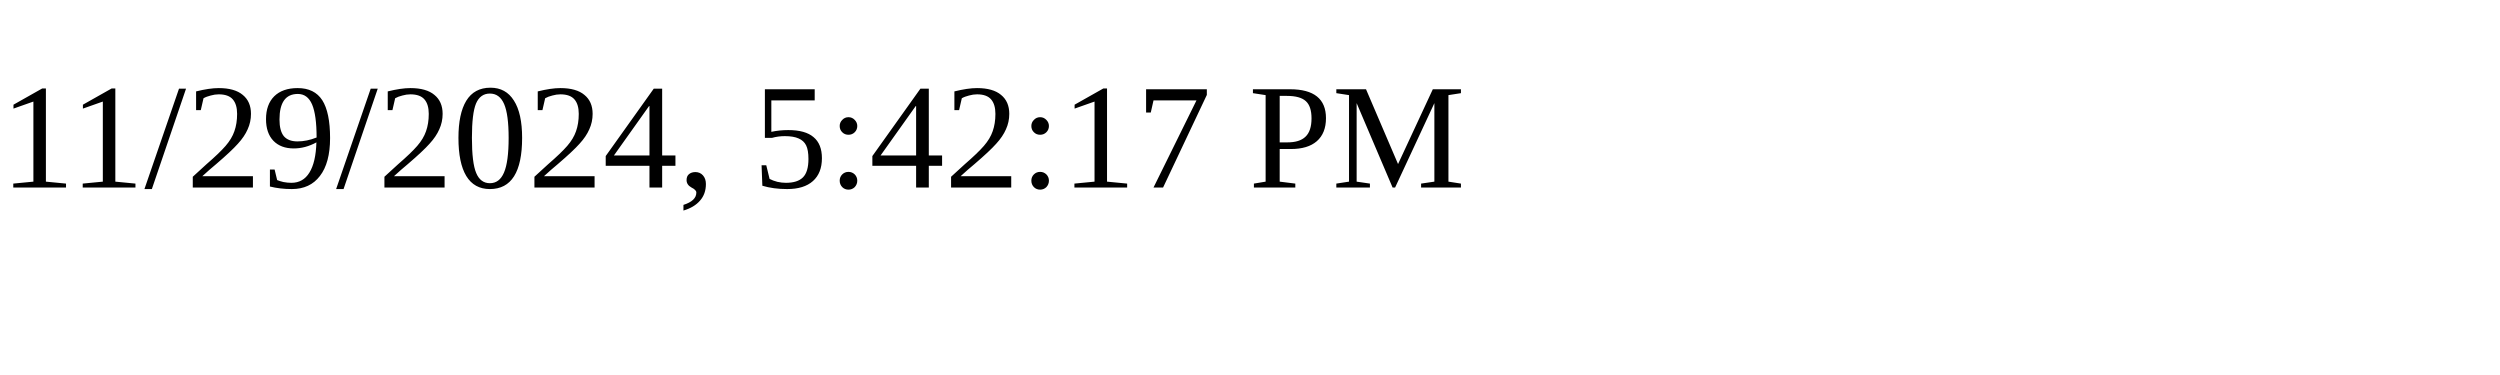
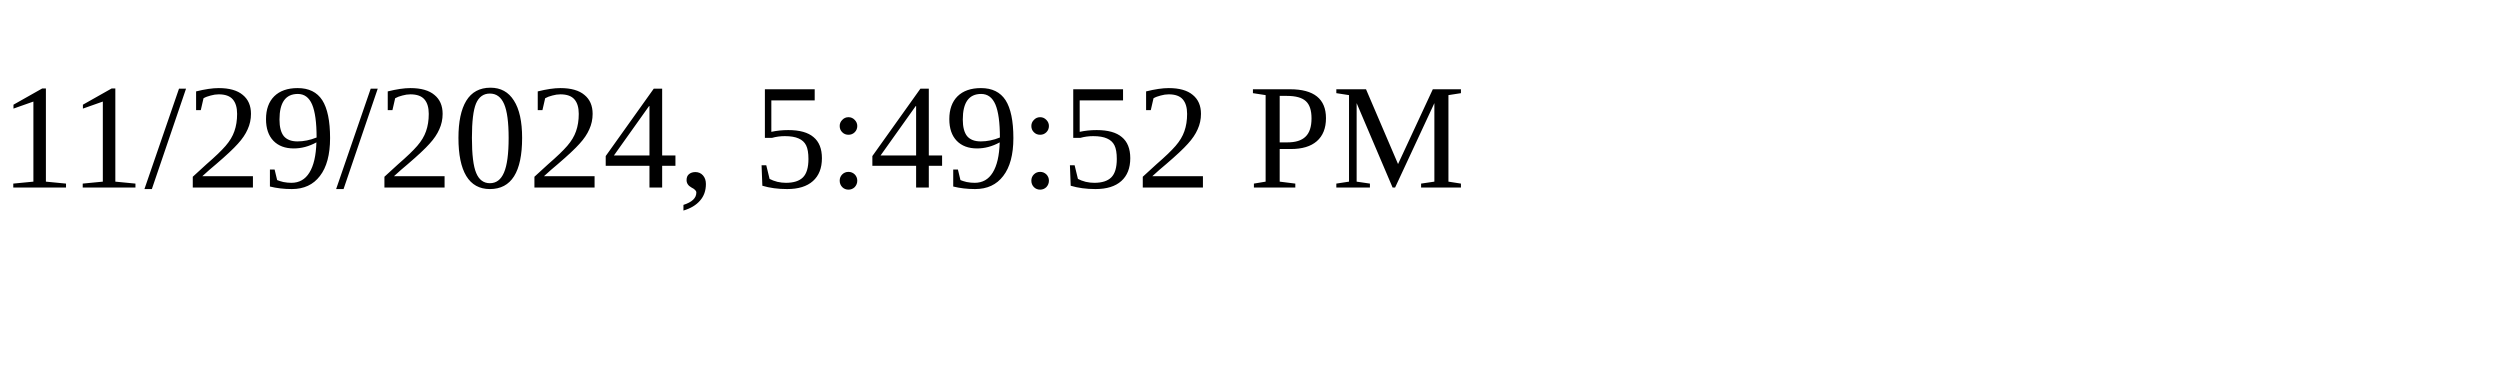
<svg xmlns="http://www.w3.org/2000/svg" height="30" width="200">
-   <text x="0" y="15">11/29/2024, 5:42:17 PM</text>
+   <text x="0" y="15">11/29/2024, 5:49:52 PM</text>
</svg>
